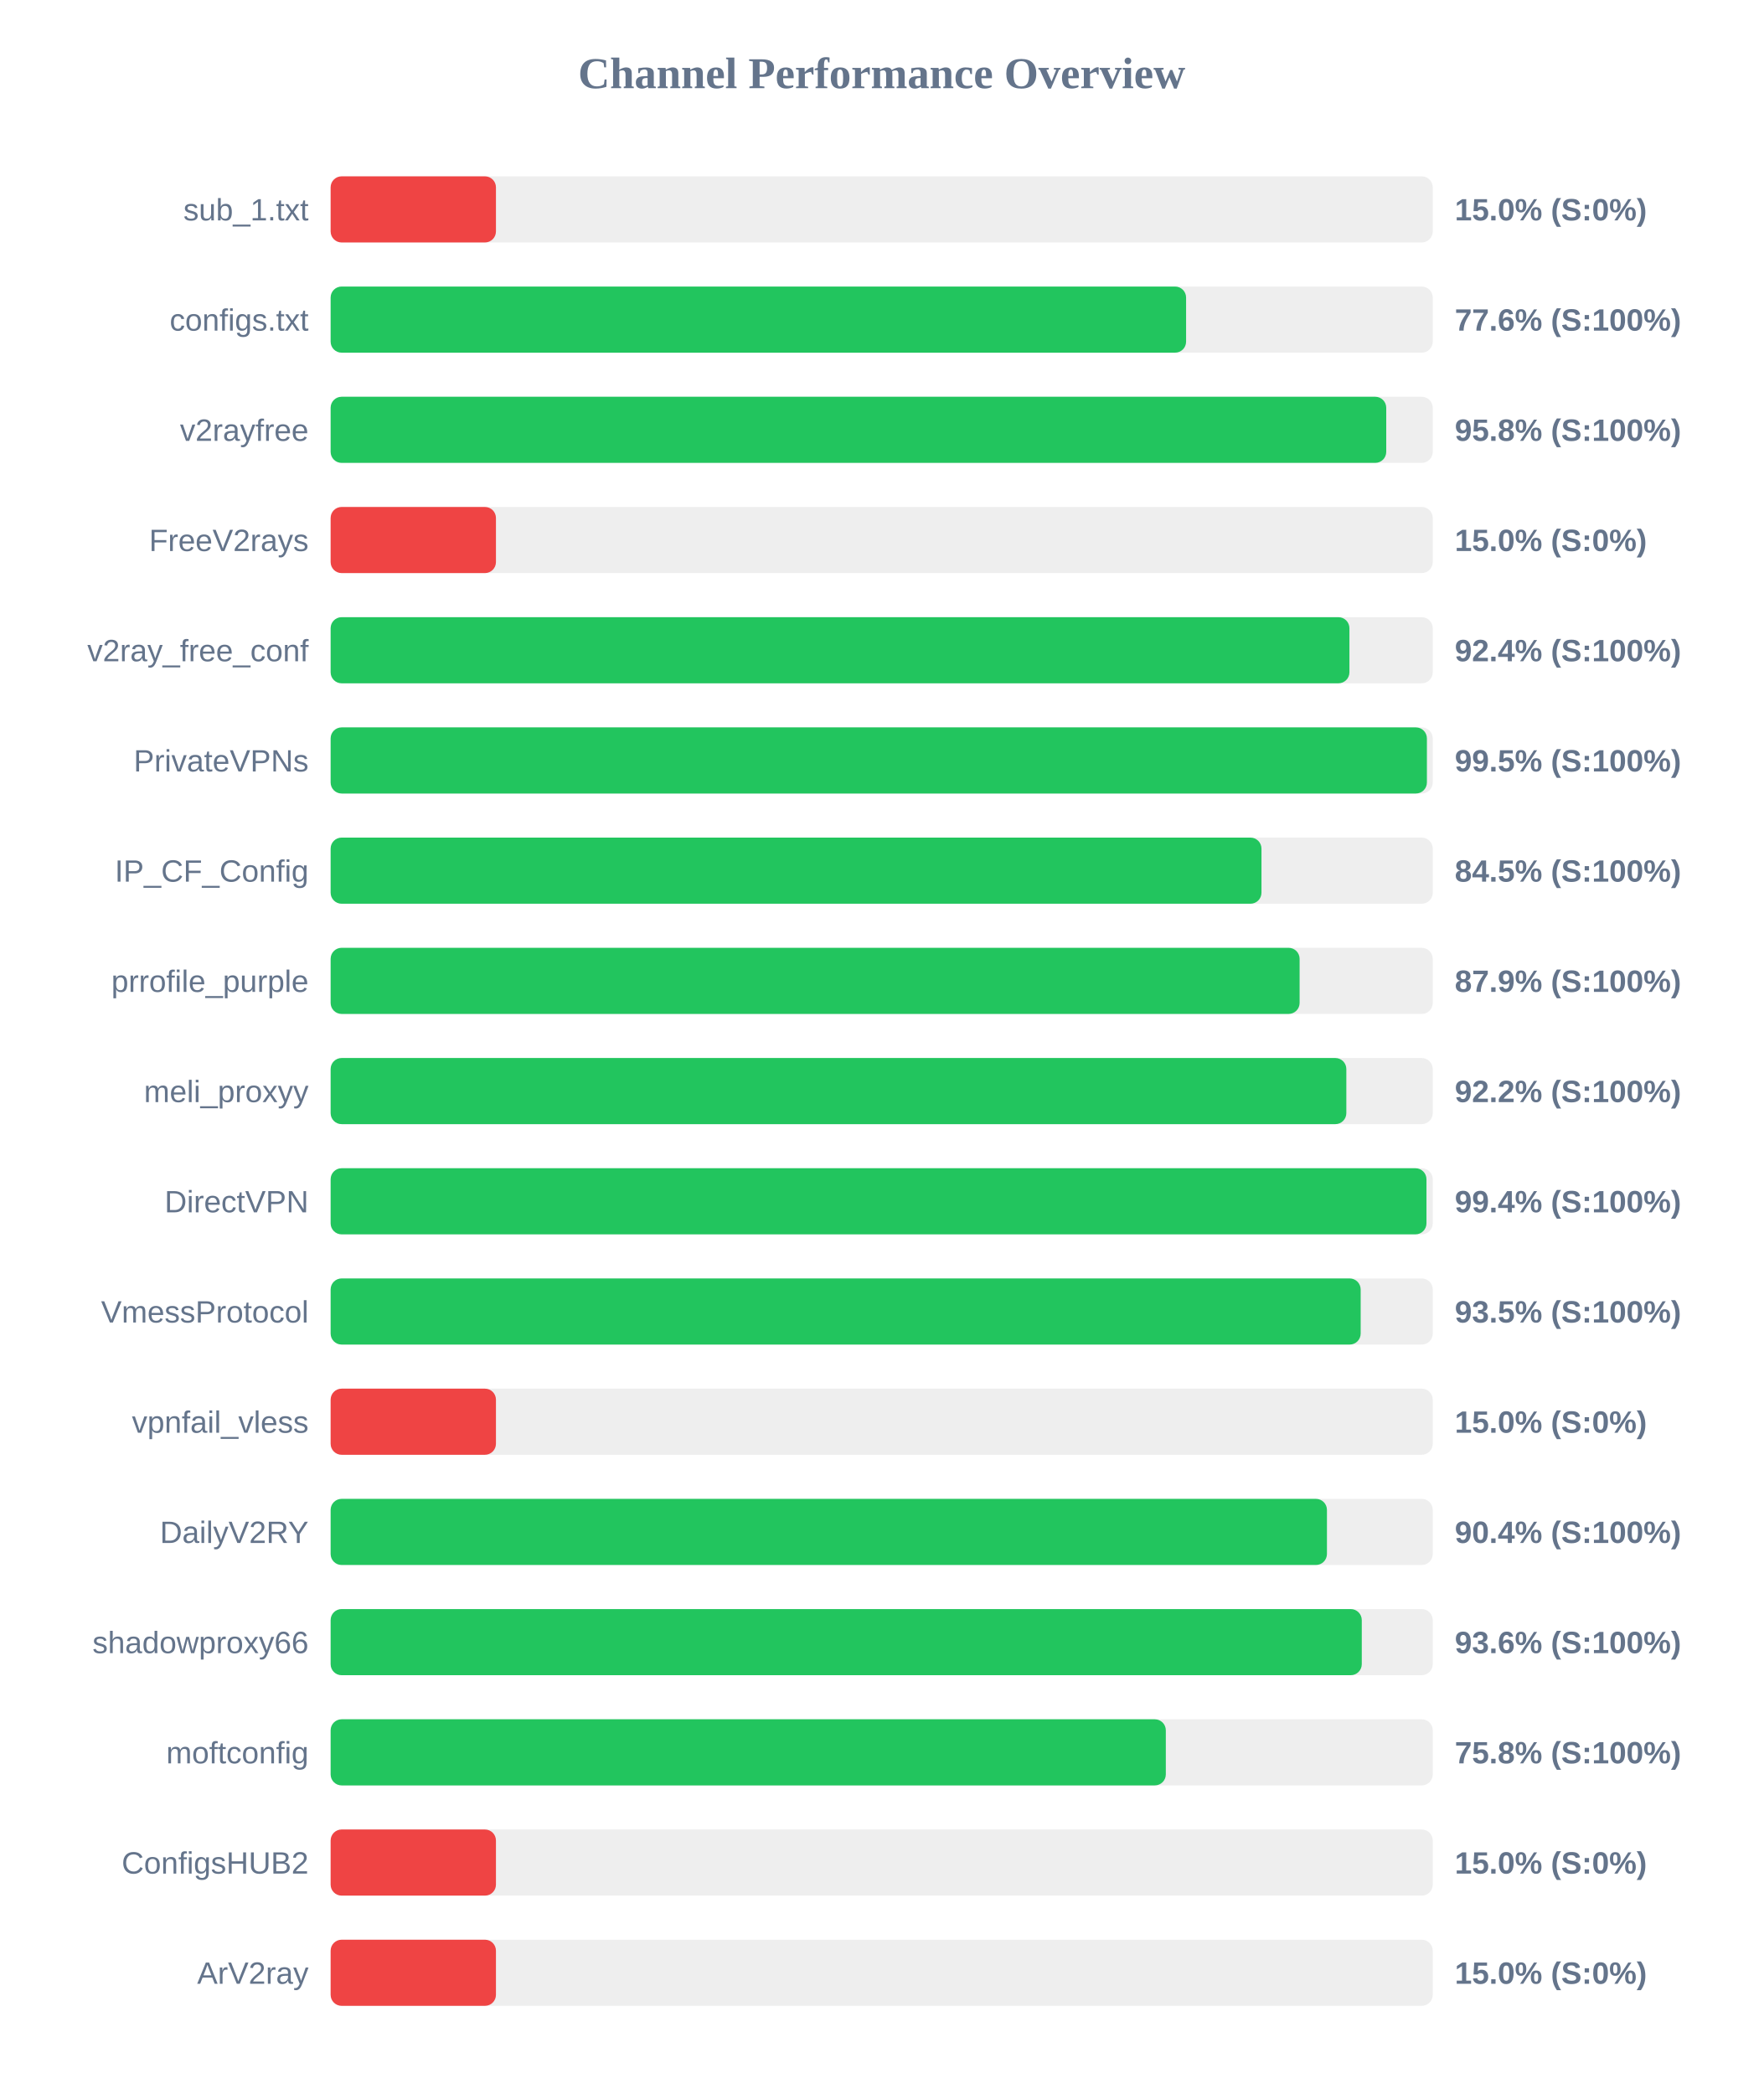
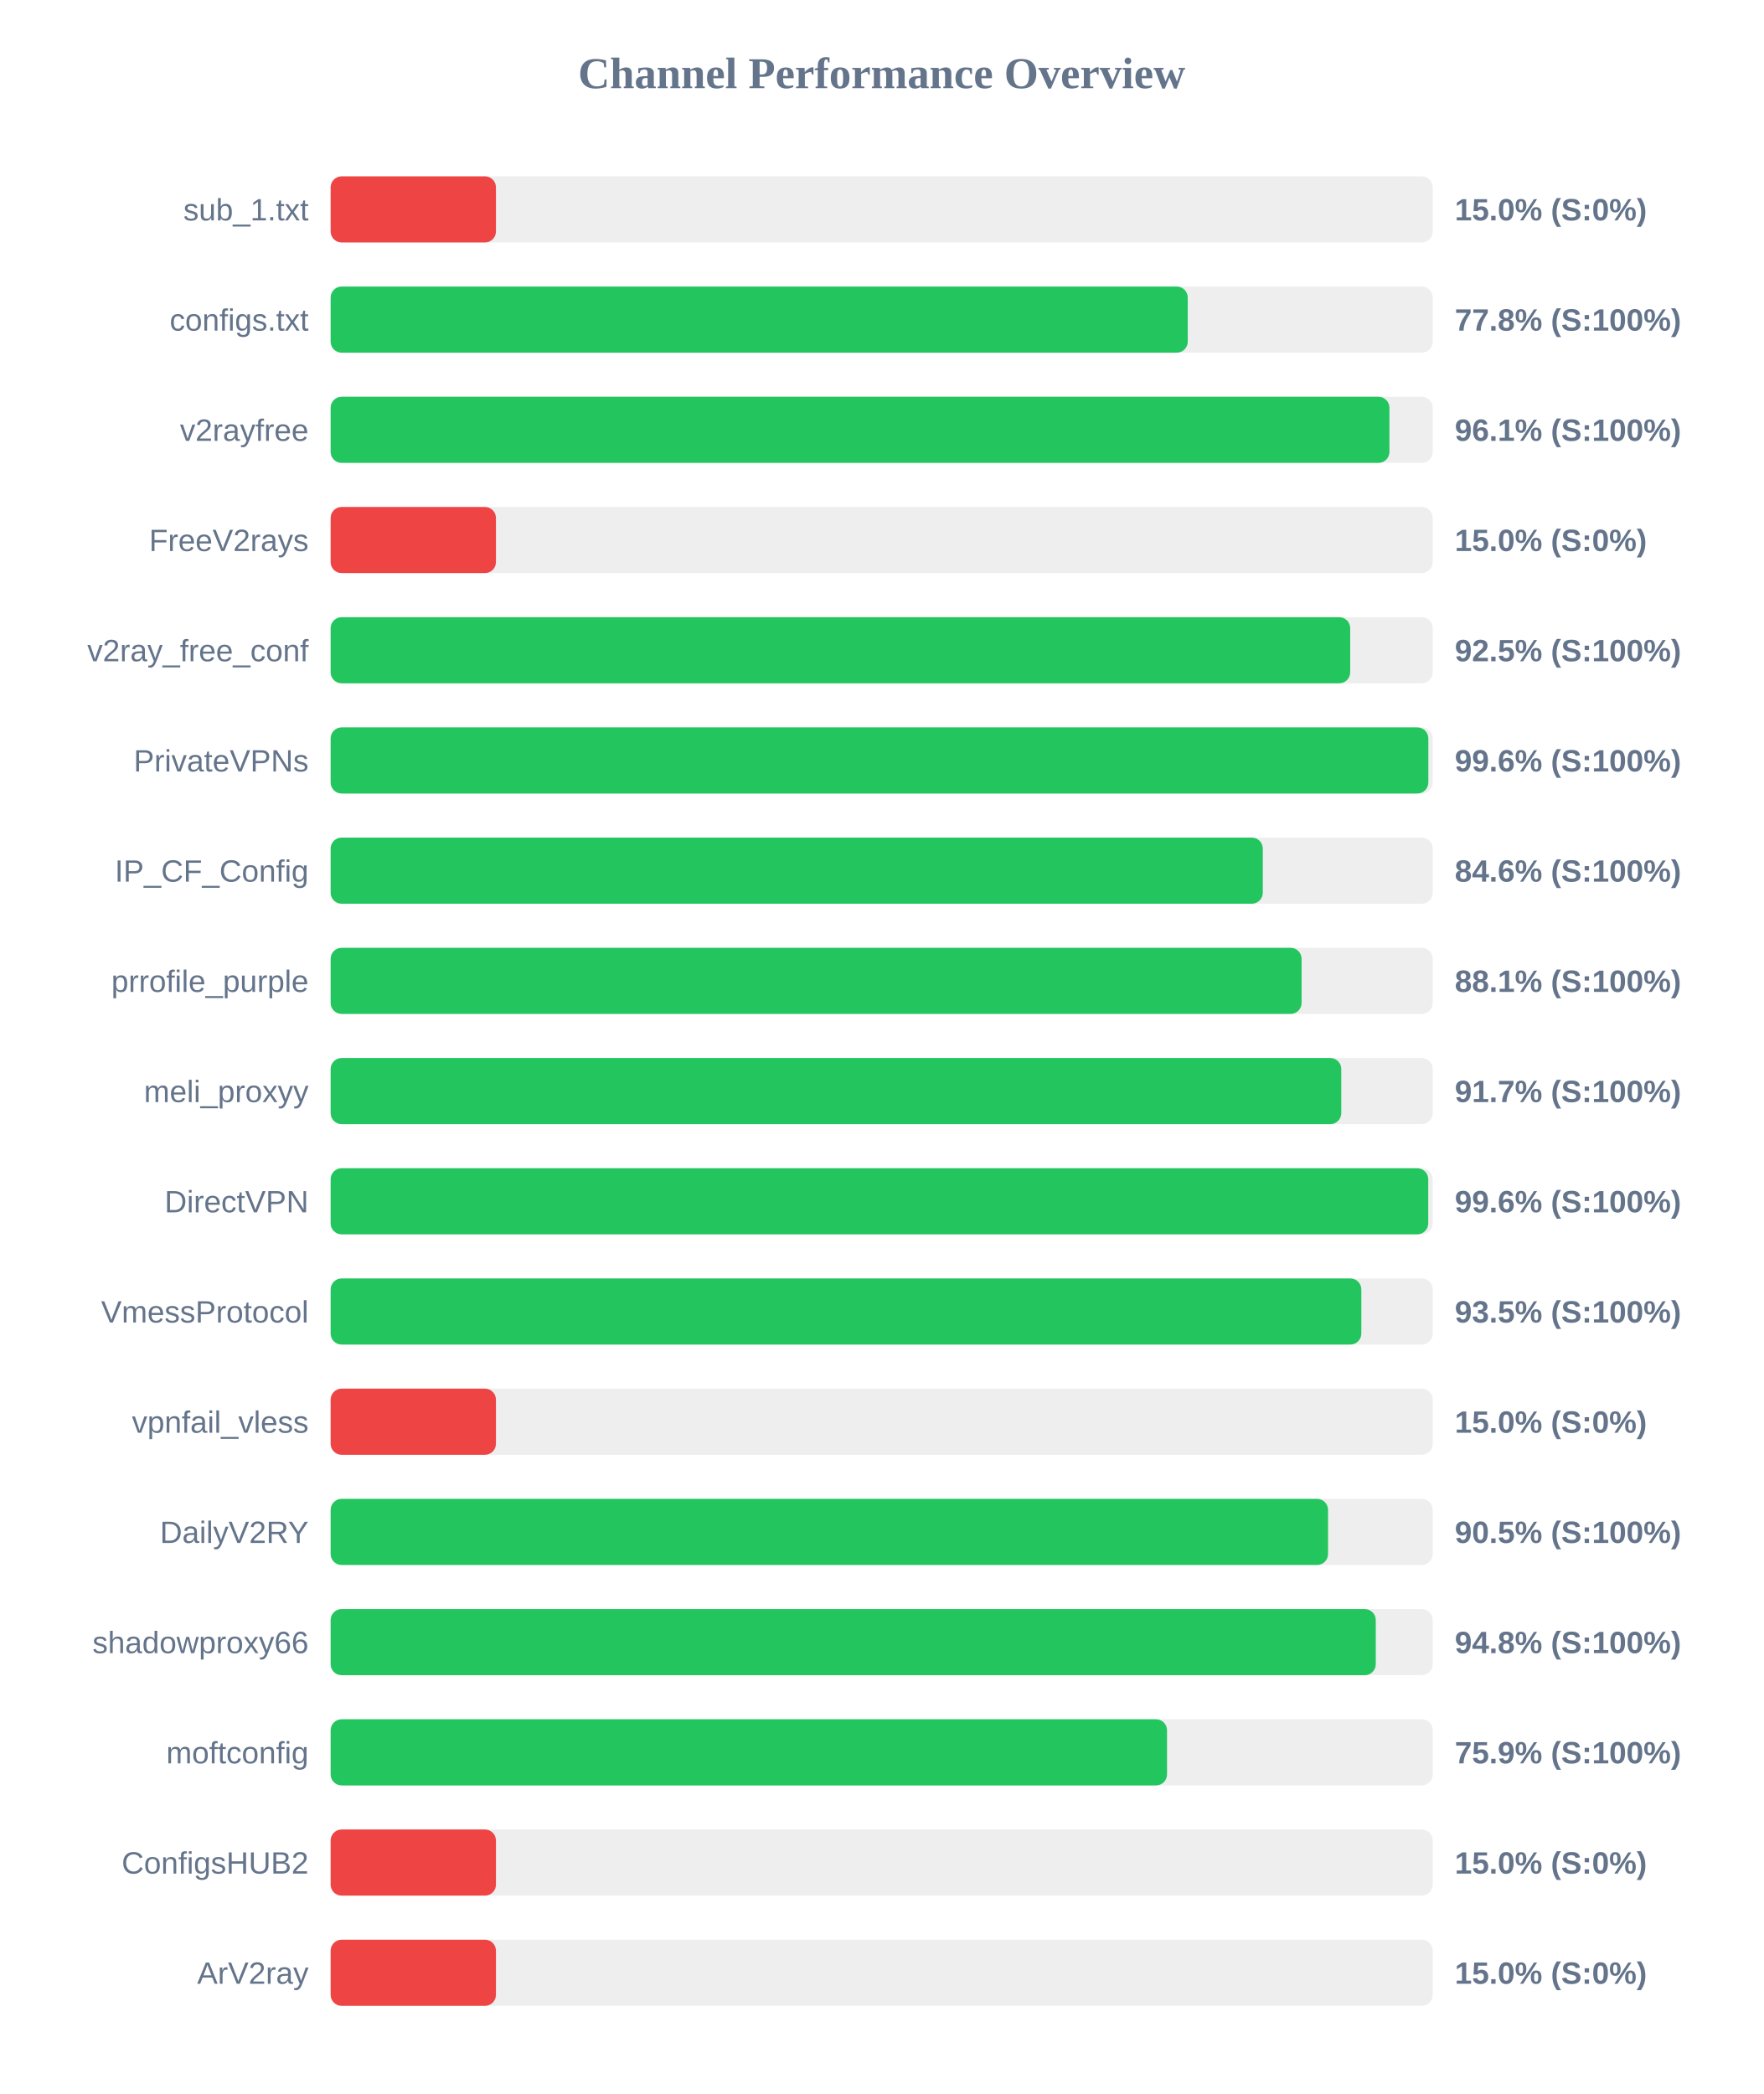
<svg xmlns="http://www.w3.org/2000/svg" width="800" height="950" version="1.1">
  <style>
        .row { font: 14px Arial; fill: #64748b; }
        .score { font: bold 14px Arial; fill: #64748b; }
    </style>
  <text x="400" y="40" text-anchor="middle" font-size="20px" font-weight="bold" fill="#64748b">Channel Performance Overview</text>
  <rect x="150" y="80" width="500" height="30" fill="#eee" rx="5" />
  <rect x="150" y="80" width="75.0" height="30" fill="#ef4444" rx="5" />
  <text x="140" y="100" text-anchor="end" class="row">sub_1.txt</text>
  <text x="660" y="100" text-anchor="start" class="score">15.0% (S:0%)</text>
  <rect x="150" y="130" width="500" height="30" fill="#eee" rx="5" />
-   <rect x="150" y="130" width="388.1" height="30" fill="#22c55e" rx="5" />
+   <rect x="150" y="130" width="388.85" height="30" fill="#22c55e" rx="5" />
  <text x="140" y="150" text-anchor="end" class="row">configs.txt</text>
-   <text x="660" y="150" text-anchor="start" class="score">77.6% (S:100%)</text>
+   <text x="660" y="150" text-anchor="start" class="score">77.8% (S:100%)</text>
  <rect x="150" y="180" width="500" height="30" fill="#eee" rx="5" />
-   <rect x="150" y="180" width="478.9" height="30" fill="#22c55e" rx="5" />
+   <rect x="150" y="180" width="480.35" height="30" fill="#22c55e" rx="5" />
  <text x="140" y="200" text-anchor="end" class="row">v2rayfree</text>
-   <text x="660" y="200" text-anchor="start" class="score">95.8% (S:100%)</text>
+   <text x="660" y="200" text-anchor="start" class="score">96.1% (S:100%)</text>
  <rect x="150" y="230" width="500" height="30" fill="#eee" rx="5" />
  <rect x="150" y="230" width="75.0" height="30" fill="#ef4444" rx="5" />
  <text x="140" y="250" text-anchor="end" class="row">FreeV2rays</text>
  <text x="660" y="250" text-anchor="start" class="score">15.0% (S:0%)</text>
  <rect x="150" y="280" width="500" height="30" fill="#eee" rx="5" />
-   <rect x="150" y="280" width="462.2" height="30" fill="#22c55e" rx="5" />
+   <rect x="150" y="280" width="462.55" height="30" fill="#22c55e" rx="5" />
  <text x="140" y="300" text-anchor="end" class="row">v2ray_free_conf</text>
-   <text x="660" y="300" text-anchor="start" class="score">92.4% (S:100%)</text>
+   <text x="660" y="300" text-anchor="start" class="score">92.5% (S:100%)</text>
  <rect x="150" y="330" width="500" height="30" fill="#eee" rx="5" />
-   <rect x="150" y="330" width="497.35" height="30" fill="#22c55e" rx="5" />
+   <rect x="150" y="330" width="498.0" height="30" fill="#22c55e" rx="5" />
  <text x="140" y="350" text-anchor="end" class="row">PrivateVPNs</text>
-   <text x="660" y="350" text-anchor="start" class="score">99.5% (S:100%)</text>
+   <text x="660" y="350" text-anchor="start" class="score">99.6% (S:100%)</text>
  <rect x="150" y="380" width="500" height="30" fill="#eee" rx="5" />
-   <rect x="150" y="380" width="422.3" height="30" fill="#22c55e" rx="5" />
+   <rect x="150" y="380" width="422.9" height="30" fill="#22c55e" rx="5" />
  <text x="140" y="400" text-anchor="end" class="row">IP_CF_Config</text>
-   <text x="660" y="400" text-anchor="start" class="score">84.5% (S:100%)</text>
+   <text x="660" y="400" text-anchor="start" class="score">84.6% (S:100%)</text>
  <rect x="150" y="430" width="500" height="30" fill="#eee" rx="5" />
-   <rect x="150" y="430" width="439.6" height="30" fill="#22c55e" rx="5" />
+   <rect x="150" y="430" width="440.5" height="30" fill="#22c55e" rx="5" />
  <text x="140" y="450" text-anchor="end" class="row">prrofile_purple</text>
-   <text x="660" y="450" text-anchor="start" class="score">87.9% (S:100%)</text>
+   <text x="660" y="450" text-anchor="start" class="score">88.1% (S:100%)</text>
  <rect x="150" y="480" width="500" height="30" fill="#eee" rx="5" />
-   <rect x="150" y="480" width="460.8" height="30" fill="#22c55e" rx="5" />
+   <rect x="150" y="480" width="458.5" height="30" fill="#22c55e" rx="5" />
  <text x="140" y="500" text-anchor="end" class="row">meli_proxyy</text>
-   <text x="660" y="500" text-anchor="start" class="score">92.2% (S:100%)</text>
+   <text x="660" y="500" text-anchor="start" class="score">91.7% (S:100%)</text>
  <rect x="150" y="530" width="500" height="30" fill="#eee" rx="5" />
-   <rect x="150" y="530" width="497.15" height="30" fill="#22c55e" rx="5" />
+   <rect x="150" y="530" width="497.95" height="30" fill="#22c55e" rx="5" />
  <text x="140" y="550" text-anchor="end" class="row">DirectVPN</text>
-   <text x="660" y="550" text-anchor="start" class="score">99.4% (S:100%)</text>
+   <text x="660" y="550" text-anchor="start" class="score">99.6% (S:100%)</text>
  <rect x="150" y="580" width="500" height="30" fill="#eee" rx="5" />
-   <rect x="150" y="580" width="467.3" height="30" fill="#22c55e" rx="5" />
+   <rect x="150" y="580" width="467.6" height="30" fill="#22c55e" rx="5" />
  <text x="140" y="600" text-anchor="end" class="row">VmessProtocol</text>
  <text x="660" y="600" text-anchor="start" class="score">93.5% (S:100%)</text>
  <rect x="150" y="630" width="500" height="30" fill="#eee" rx="5" />
  <rect x="150" y="630" width="75.0" height="30" fill="#ef4444" rx="5" />
  <text x="140" y="650" text-anchor="end" class="row">vpnfail_vless</text>
  <text x="660" y="650" text-anchor="start" class="score">15.0% (S:0%)</text>
  <rect x="150" y="680" width="500" height="30" fill="#eee" rx="5" />
-   <rect x="150" y="680" width="452.0" height="30" fill="#22c55e" rx="5" />
+   <rect x="150" y="680" width="452.5" height="30" fill="#22c55e" rx="5" />
  <text x="140" y="700" text-anchor="end" class="row">DailyV2RY</text>
-   <text x="660" y="700" text-anchor="start" class="score">90.4% (S:100%)</text>
+   <text x="660" y="700" text-anchor="start" class="score">90.5% (S:100%)</text>
  <rect x="150" y="730" width="500" height="30" fill="#eee" rx="5" />
-   <rect x="150" y="730" width="467.8" height="30" fill="#22c55e" rx="5" />
+   <rect x="150" y="730" width="474.15" height="30" fill="#22c55e" rx="5" />
  <text x="140" y="750" text-anchor="end" class="row">shadowproxy66</text>
-   <text x="660" y="750" text-anchor="start" class="score">93.6% (S:100%)</text>
+   <text x="660" y="750" text-anchor="start" class="score">94.8% (S:100%)</text>
  <rect x="150" y="780" width="500" height="30" fill="#eee" rx="5" />
-   <rect x="150" y="780" width="378.9" height="30" fill="#22c55e" rx="5" />
+   <rect x="150" y="780" width="379.45" height="30" fill="#22c55e" rx="5" />
  <text x="140" y="800" text-anchor="end" class="row">moftconfig</text>
-   <text x="660" y="800" text-anchor="start" class="score">75.8% (S:100%)</text>
+   <text x="660" y="800" text-anchor="start" class="score">75.9% (S:100%)</text>
  <rect x="150" y="830" width="500" height="30" fill="#eee" rx="5" />
  <rect x="150" y="830" width="75.0" height="30" fill="#ef4444" rx="5" />
  <text x="140" y="850" text-anchor="end" class="row">ConfigsHUB2</text>
  <text x="660" y="850" text-anchor="start" class="score">15.0% (S:0%)</text>
  <rect x="150" y="880" width="500" height="30" fill="#eee" rx="5" />
  <rect x="150" y="880" width="75.0" height="30" fill="#ef4444" rx="5" />
  <text x="140" y="900" text-anchor="end" class="row">ArV2ray</text>
  <text x="660" y="900" text-anchor="start" class="score">15.0% (S:0%)</text>
</svg>
